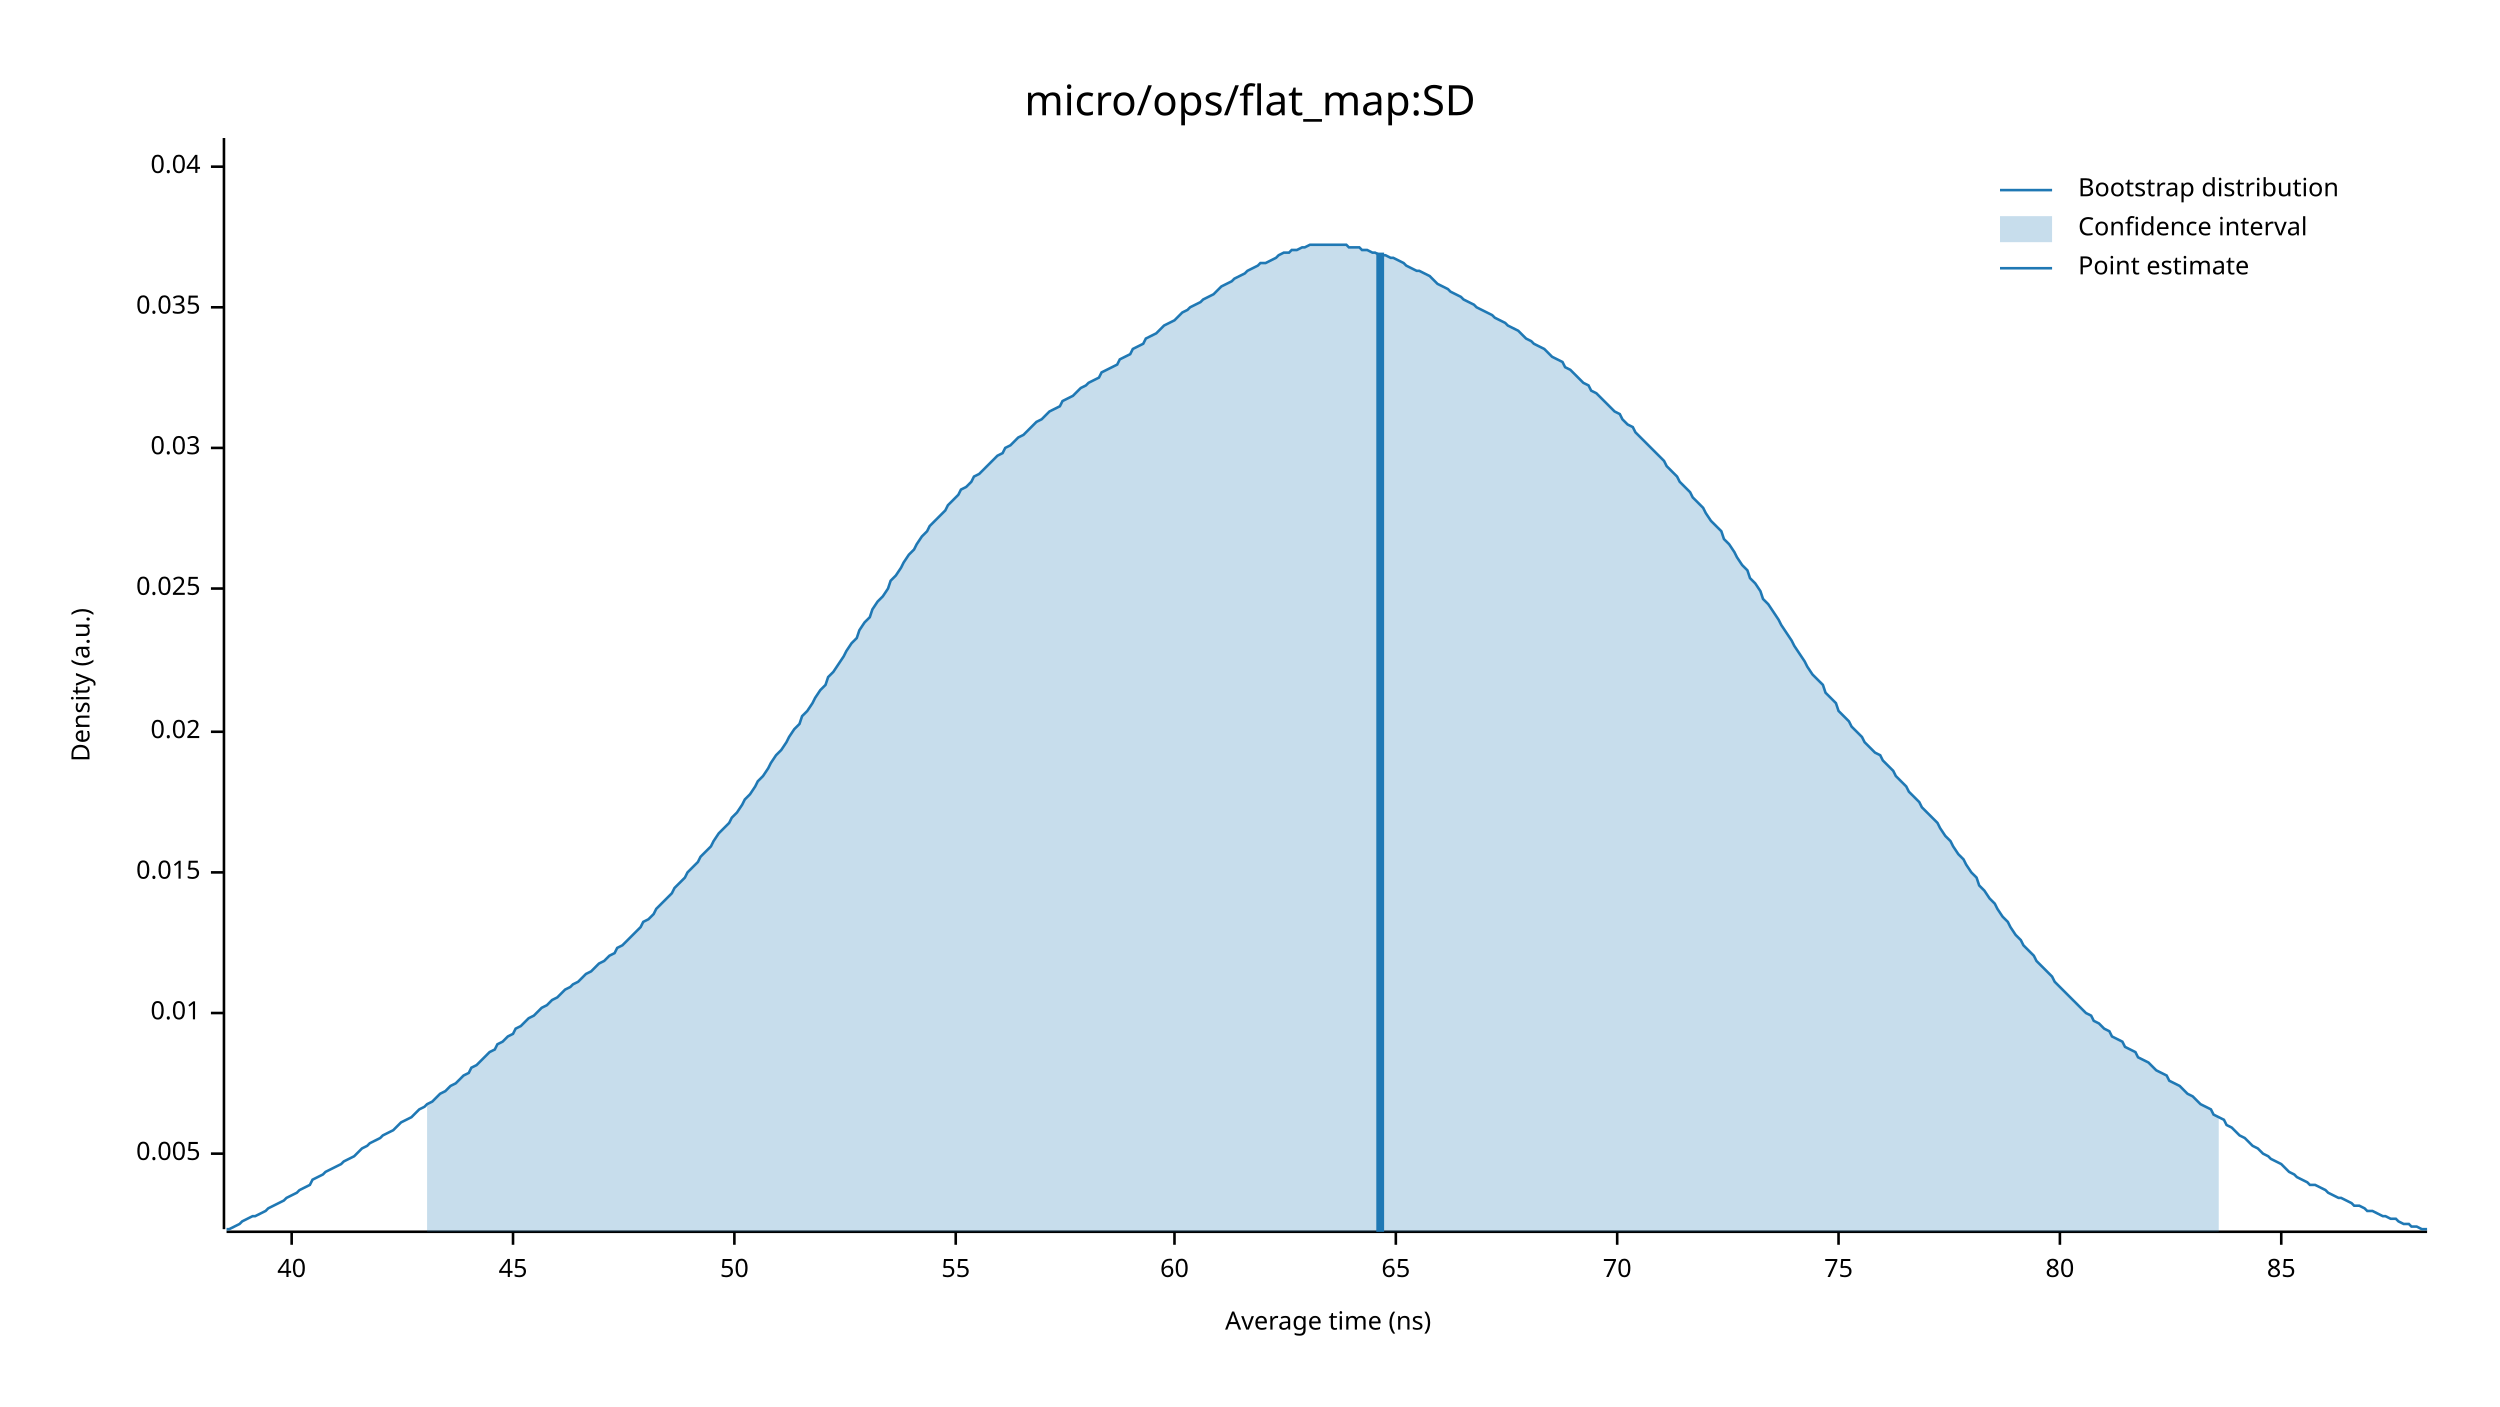
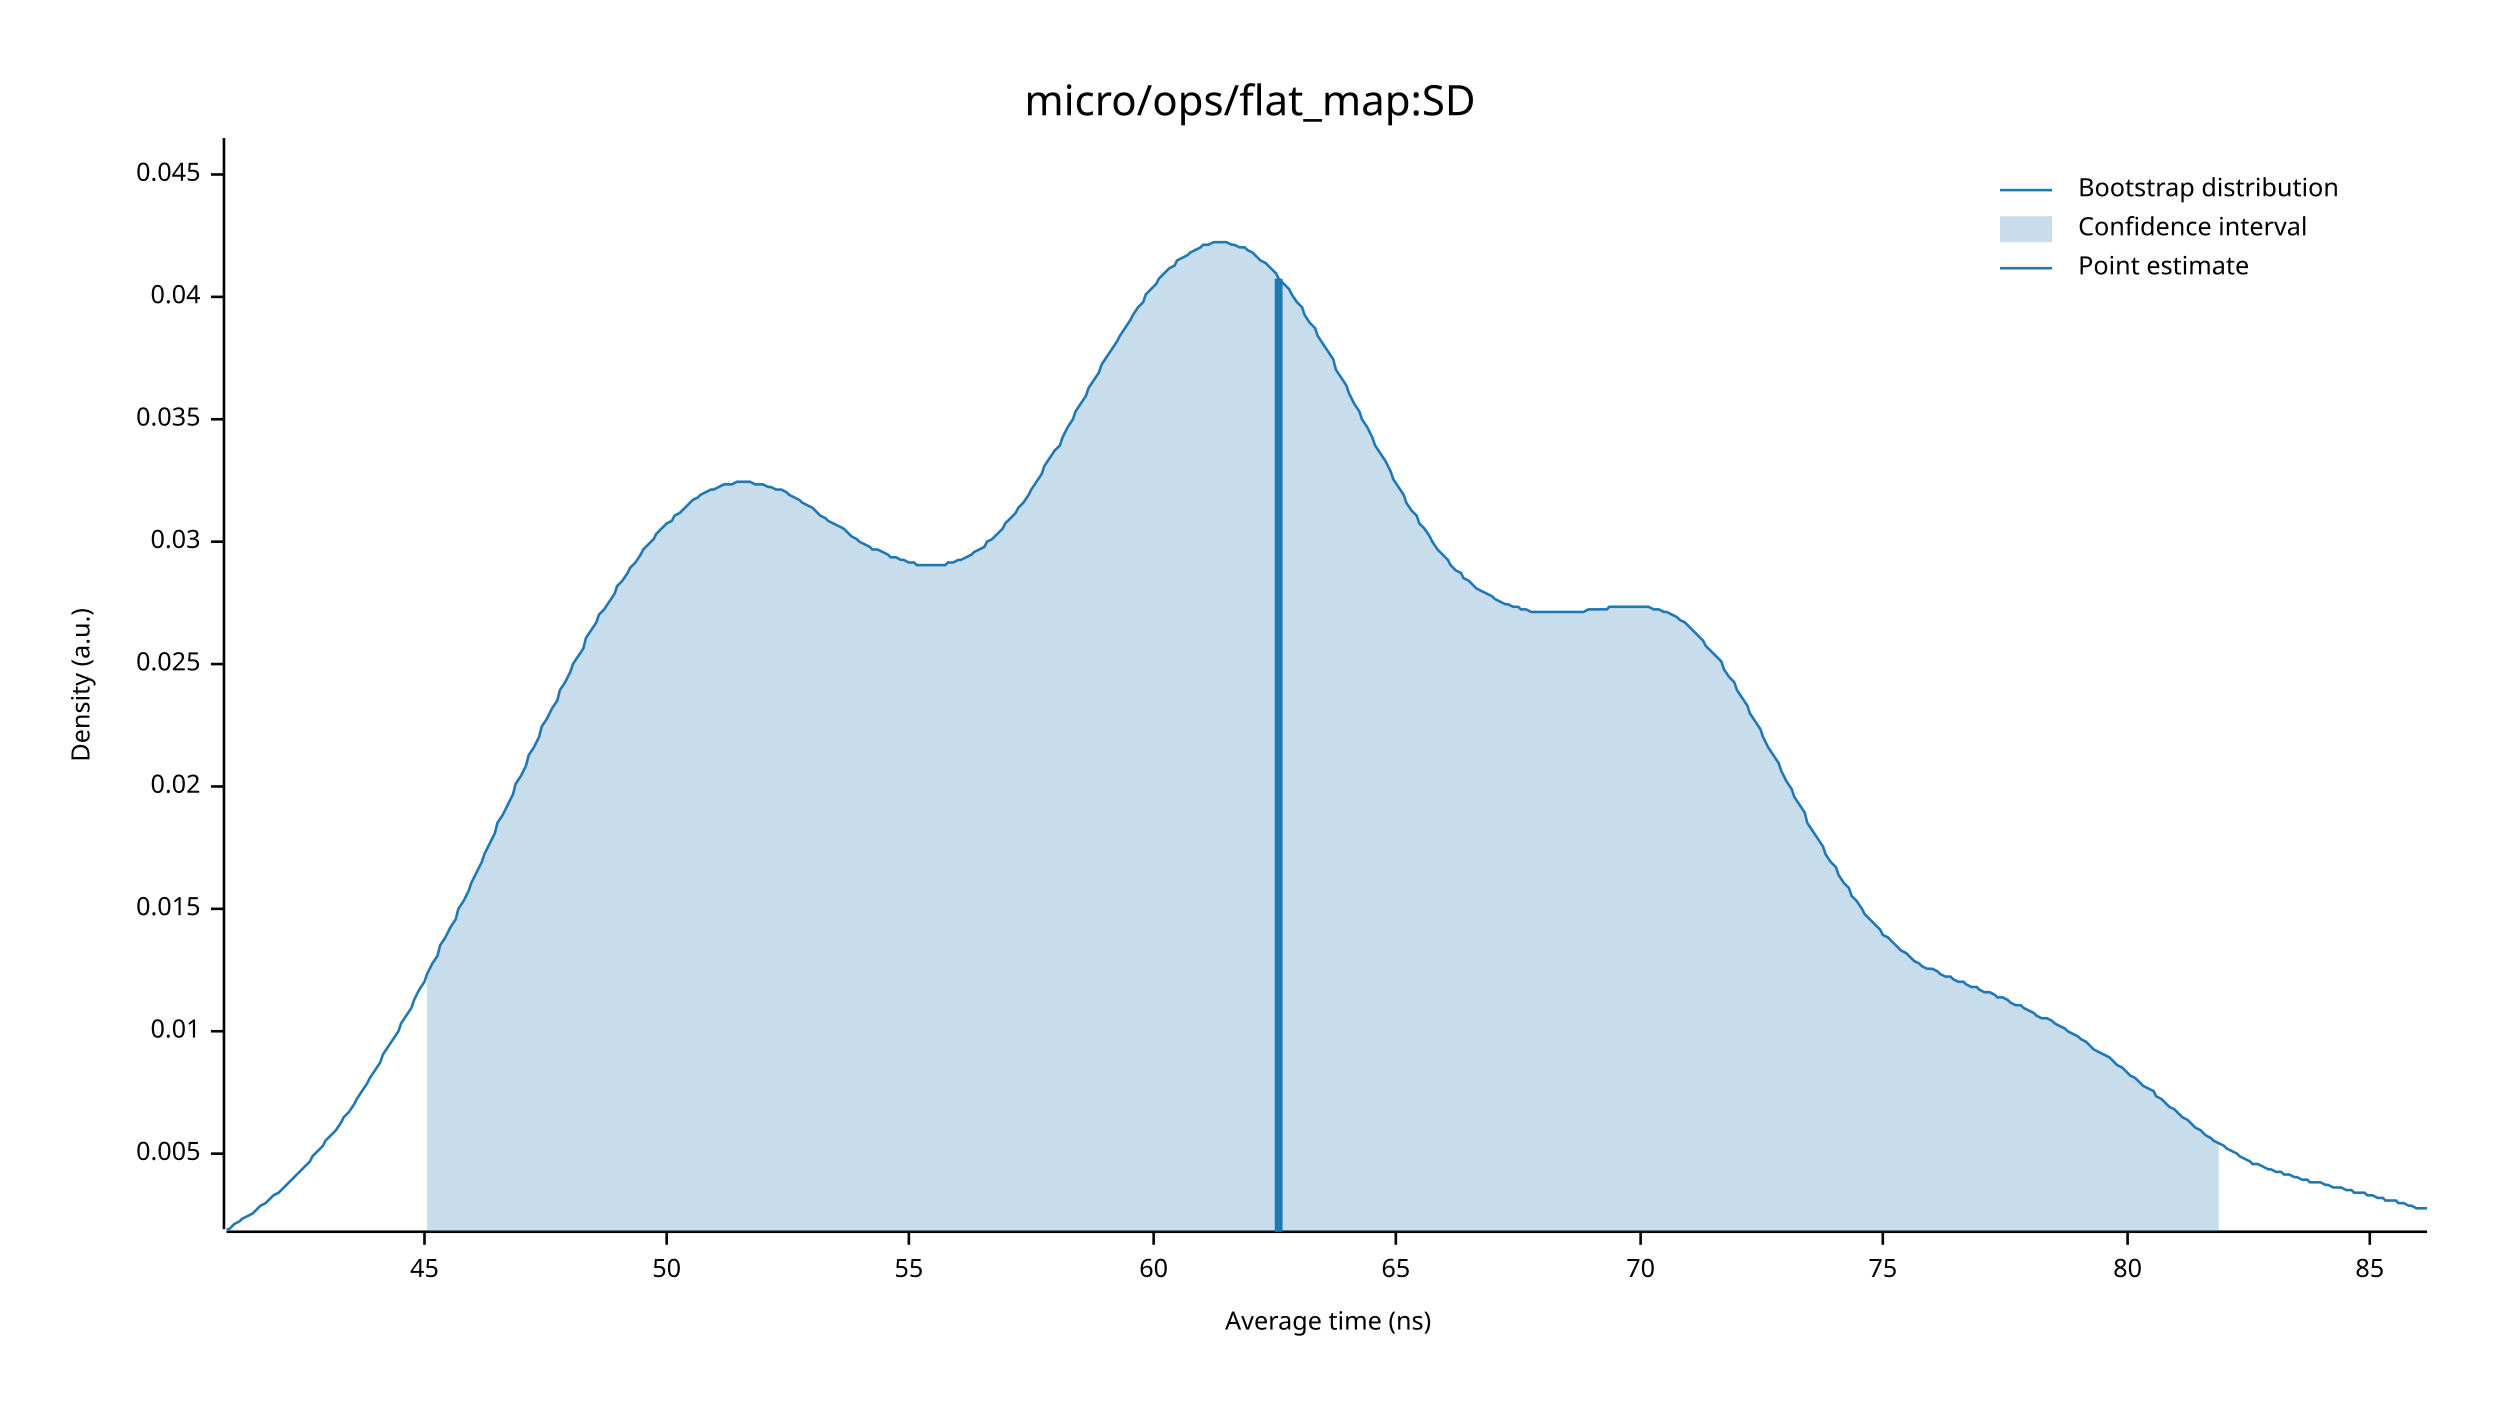
<svg xmlns="http://www.w3.org/2000/svg" width="960" height="540" viewBox="0 0 960 540">
  <text x="480" y="32" dy="0.76em" text-anchor="middle" font-family="sans-serif" font-size="16.129" opacity="1" fill="#000000">
micro/ops/flat_map:SD
</text>
  <text x="27" y="263" dy="0.76em" text-anchor="middle" font-family="sans-serif" font-size="9.677" opacity="1" fill="#000000" transform="rotate(270, 27, 263)">
Density (a.u.)
</text>
  <text x="510" y="513" dy="-0.5ex" text-anchor="middle" font-family="sans-serif" font-size="9.677" opacity="1" fill="#000000">
Average time (ns)
</text>
  <polyline fill="none" opacity="1" stroke="#000000" stroke-width="1" points="86,53 86,472 " />
  <text x="77" y="443" dy="0.5ex" text-anchor="end" font-family="sans-serif" font-size="9.677" opacity="1" fill="#000000">
0.005
</text>
  <polyline fill="none" opacity="1" stroke="#000000" stroke-width="1" points="81,443 86,443 " />
-   <text x="77" y="389" dy="0.5ex" text-anchor="end" font-family="sans-serif" font-size="9.677" opacity="1" fill="#000000">
+   <text x="77" y="396" dy="0.5ex" text-anchor="end" font-family="sans-serif" font-size="9.677" opacity="1" fill="#000000">
0.01
</text>
-   <polyline fill="none" opacity="1" stroke="#000000" stroke-width="1" points="81,389 86,389 " />
-   <text x="77" y="335" dy="0.5ex" text-anchor="end" font-family="sans-serif" font-size="9.677" opacity="1" fill="#000000">
+   <polyline fill="none" opacity="1" stroke="#000000" stroke-width="1" points="81,396 86,396 " />
+   <text x="77" y="349" dy="0.5ex" text-anchor="end" font-family="sans-serif" font-size="9.677" opacity="1" fill="#000000">
0.015
</text>
-   <polyline fill="none" opacity="1" stroke="#000000" stroke-width="1" points="81,335 86,335 " />
-   <text x="77" y="281" dy="0.5ex" text-anchor="end" font-family="sans-serif" font-size="9.677" opacity="1" fill="#000000">
+   <polyline fill="none" opacity="1" stroke="#000000" stroke-width="1" points="81,349 86,349 " />
+   <text x="77" y="302" dy="0.5ex" text-anchor="end" font-family="sans-serif" font-size="9.677" opacity="1" fill="#000000">
0.02
</text>
-   <polyline fill="none" opacity="1" stroke="#000000" stroke-width="1" points="81,281 86,281 " />
-   <text x="77" y="226" dy="0.5ex" text-anchor="end" font-family="sans-serif" font-size="9.677" opacity="1" fill="#000000">
+   <polyline fill="none" opacity="1" stroke="#000000" stroke-width="1" points="81,302 86,302 " />
+   <text x="77" y="255" dy="0.5ex" text-anchor="end" font-family="sans-serif" font-size="9.677" opacity="1" fill="#000000">
0.025
</text>
-   <polyline fill="none" opacity="1" stroke="#000000" stroke-width="1" points="81,226 86,226 " />
-   <text x="77" y="172" dy="0.5ex" text-anchor="end" font-family="sans-serif" font-size="9.677" opacity="1" fill="#000000">
+   <polyline fill="none" opacity="1" stroke="#000000" stroke-width="1" points="81,255 86,255 " />
+   <text x="77" y="208" dy="0.5ex" text-anchor="end" font-family="sans-serif" font-size="9.677" opacity="1" fill="#000000">
0.03
</text>
-   <polyline fill="none" opacity="1" stroke="#000000" stroke-width="1" points="81,172 86,172 " />
-   <text x="77" y="118" dy="0.5ex" text-anchor="end" font-family="sans-serif" font-size="9.677" opacity="1" fill="#000000">
+   <polyline fill="none" opacity="1" stroke="#000000" stroke-width="1" points="81,208 86,208 " />
+   <text x="77" y="161" dy="0.5ex" text-anchor="end" font-family="sans-serif" font-size="9.677" opacity="1" fill="#000000">
0.035
</text>
-   <polyline fill="none" opacity="1" stroke="#000000" stroke-width="1" points="81,118 86,118 " />
-   <text x="77" y="64" dy="0.5ex" text-anchor="end" font-family="sans-serif" font-size="9.677" opacity="1" fill="#000000">
+   <polyline fill="none" opacity="1" stroke="#000000" stroke-width="1" points="81,161 86,161 " />
+   <text x="77" y="114" dy="0.5ex" text-anchor="end" font-family="sans-serif" font-size="9.677" opacity="1" fill="#000000">
0.04
</text>
-   <polyline fill="none" opacity="1" stroke="#000000" stroke-width="1" points="81,64 86,64 " />
+   <polyline fill="none" opacity="1" stroke="#000000" stroke-width="1" points="81,114 86,114 " />
+   <text x="77" y="67" dy="0.5ex" text-anchor="end" font-family="sans-serif" font-size="9.677" opacity="1" fill="#000000">
+ 0.045
+ </text>
+   <polyline fill="none" opacity="1" stroke="#000000" stroke-width="1" points="81,67 86,67 " />
  <polyline fill="none" opacity="1" stroke="#000000" stroke-width="1" points="87,473 932,473 " />
-   <text x="112" y="483" dy="0.76em" text-anchor="middle" font-family="sans-serif" font-size="9.677" opacity="1" fill="#000000">
- 40
- </text>
-   <polyline fill="none" opacity="1" stroke="#000000" stroke-width="1" points="112,473 112,478 " />
-   <text x="197" y="483" dy="0.76em" text-anchor="middle" font-family="sans-serif" font-size="9.677" opacity="1" fill="#000000">
+   <text x="163" y="483" dy="0.76em" text-anchor="middle" font-family="sans-serif" font-size="9.677" opacity="1" fill="#000000">
45
</text>
-   <polyline fill="none" opacity="1" stroke="#000000" stroke-width="1" points="197,473 197,478 " />
-   <text x="282" y="483" dy="0.76em" text-anchor="middle" font-family="sans-serif" font-size="9.677" opacity="1" fill="#000000">
+   <polyline fill="none" opacity="1" stroke="#000000" stroke-width="1" points="163,473 163,478 " />
+   <text x="256" y="483" dy="0.76em" text-anchor="middle" font-family="sans-serif" font-size="9.677" opacity="1" fill="#000000">
50
</text>
-   <polyline fill="none" opacity="1" stroke="#000000" stroke-width="1" points="282,473 282,478 " />
-   <text x="367" y="483" dy="0.76em" text-anchor="middle" font-family="sans-serif" font-size="9.677" opacity="1" fill="#000000">
+   <polyline fill="none" opacity="1" stroke="#000000" stroke-width="1" points="256,473 256,478 " />
+   <text x="349" y="483" dy="0.76em" text-anchor="middle" font-family="sans-serif" font-size="9.677" opacity="1" fill="#000000">
55
</text>
-   <polyline fill="none" opacity="1" stroke="#000000" stroke-width="1" points="367,473 367,478 " />
-   <text x="451" y="483" dy="0.76em" text-anchor="middle" font-family="sans-serif" font-size="9.677" opacity="1" fill="#000000">
+   <polyline fill="none" opacity="1" stroke="#000000" stroke-width="1" points="349,473 349,478 " />
+   <text x="443" y="483" dy="0.76em" text-anchor="middle" font-family="sans-serif" font-size="9.677" opacity="1" fill="#000000">
60
</text>
-   <polyline fill="none" opacity="1" stroke="#000000" stroke-width="1" points="451,473 451,478 " />
+   <polyline fill="none" opacity="1" stroke="#000000" stroke-width="1" points="443,473 443,478 " />
  <text x="536" y="483" dy="0.76em" text-anchor="middle" font-family="sans-serif" font-size="9.677" opacity="1" fill="#000000">
65
</text>
  <polyline fill="none" opacity="1" stroke="#000000" stroke-width="1" points="536,473 536,478 " />
-   <text x="621" y="483" dy="0.76em" text-anchor="middle" font-family="sans-serif" font-size="9.677" opacity="1" fill="#000000">
+   <text x="630" y="483" dy="0.76em" text-anchor="middle" font-family="sans-serif" font-size="9.677" opacity="1" fill="#000000">
70
</text>
-   <polyline fill="none" opacity="1" stroke="#000000" stroke-width="1" points="621,473 621,478 " />
-   <text x="706" y="483" dy="0.76em" text-anchor="middle" font-family="sans-serif" font-size="9.677" opacity="1" fill="#000000">
+   <polyline fill="none" opacity="1" stroke="#000000" stroke-width="1" points="630,473 630,478 " />
+   <text x="723" y="483" dy="0.76em" text-anchor="middle" font-family="sans-serif" font-size="9.677" opacity="1" fill="#000000">
75
</text>
-   <polyline fill="none" opacity="1" stroke="#000000" stroke-width="1" points="706,473 706,478 " />
-   <text x="791" y="483" dy="0.76em" text-anchor="middle" font-family="sans-serif" font-size="9.677" opacity="1" fill="#000000">
+   <polyline fill="none" opacity="1" stroke="#000000" stroke-width="1" points="723,473 723,478 " />
+   <text x="817" y="483" dy="0.76em" text-anchor="middle" font-family="sans-serif" font-size="9.677" opacity="1" fill="#000000">
80
</text>
-   <polyline fill="none" opacity="1" stroke="#000000" stroke-width="1" points="791,473 791,478 " />
-   <text x="876" y="483" dy="0.76em" text-anchor="middle" font-family="sans-serif" font-size="9.677" opacity="1" fill="#000000">
+   <polyline fill="none" opacity="1" stroke="#000000" stroke-width="1" points="817,473 817,478 " />
+   <text x="910" y="483" dy="0.76em" text-anchor="middle" font-family="sans-serif" font-size="9.677" opacity="1" fill="#000000">
85
</text>
-   <polyline fill="none" opacity="1" stroke="#000000" stroke-width="1" points="876,473 876,478 " />
-   <polyline fill="none" opacity="1" stroke="#1F78B4" stroke-width="1" points="87,472 88,472 90,471 92,470 93,469 95,468 97,467 98,467 100,466 102,465 103,464 105,463 107,462 109,461 110,460 112,459 114,458 115,457 117,456 119,455 120,453 122,452 124,451 125,450 127,449 129,448 131,447 132,446 134,445 136,444 137,443 139,441 141,440 142,439 144,438 146,437 147,436 149,435 151,434 153,432 154,431 156,430 158,429 159,428 161,426 163,425 164,424 166,423 168,421 169,420 171,419 173,417 175,416 176,415 178,413 180,412 181,410 183,409 185,407 186,406 188,404 190,403 191,401 193,400 195,398 197,397 198,395 200,394 202,392 203,391 205,390 207,388 208,387 210,386 212,384 214,383 215,382 217,380 219,379 220,378 222,377 224,375 225,374 227,373 229,371 230,370 232,369 234,367 236,366 237,364 239,363 241,361 242,360 244,358 246,356 247,354 249,353 251,351 252,349 254,347 256,345 258,343 259,341 261,339 263,337 264,335 266,333 268,331 269,329 271,327 273,325 274,323 276,320 278,318 280,316 281,314 283,312 285,309 286,307 288,305 290,302 291,300 293,298 295,295 296,293 298,290 300,288 302,285 303,283 305,280 307,278 308,275 310,273 312,270 313,268 315,265 317,263 318,260 320,258 322,255 324,252 325,250 327,247 329,245 330,242 332,239 334,237 335,234 337,231 339,229 341,226 342,223 344,221 346,218 347,216 349,213 351,211 352,209 354,206 356,204 357,202 359,200 361,198 363,196 364,194 366,192 368,190 369,188 371,187 373,185 374,183 376,182 378,180 379,179 381,177 383,175 385,174 386,172 388,171 390,169 391,168 393,167 395,165 396,164 398,162 400,161 401,160 403,158 405,157 407,156 408,154 410,153 412,152 413,151 415,149 417,148 418,147 420,146 422,145 423,143 425,142 427,141 429,140 430,138 432,137 434,136 435,134 437,133 439,132 440,130 442,129 444,128 445,127 447,125 449,124 451,123 452,122 454,120 456,119 457,118 459,117 461,116 462,115 464,114 466,113 468,111 469,110 471,109 473,108 474,107 476,106 478,105 479,104 481,103 483,102 484,101 486,101 488,100 490,99 491,98 493,97 495,97 496,96 498,96 500,95 501,95 503,94 505,94 506,94 508,94 510,94 512,94 513,94 515,94 517,94 518,95 520,95 522,95 523,96 525,96 527,97 528,97 530,98 532,98 534,99 535,99 537,100 539,101 540,102 542,103 544,104 545,104 547,105 549,106 550,107 552,109 554,110 556,111 557,112 559,113 561,114 562,115 564,116 566,117 567,118 569,119 571,120 573,121 574,122 576,123 578,124 579,125 581,126 583,127 584,128 586,130 588,131 589,132 591,133 593,134 595,136 596,137 598,138 600,139 601,141 603,142 605,144 606,145 608,147 610,148 611,150 613,151 615,153 617,155 618,156 620,158 622,159 623,161 625,163 627,164 628,166 630,168 632,170 633,171 635,173 637,175 639,177 640,179 642,181 644,183 645,185 647,187 649,189 650,191 652,193 654,195 655,197 657,200 659,202 661,204 662,207 664,209 666,212 667,214 669,217 671,219 672,222 674,224 676,227 677,230 679,232 681,235 683,238 684,240 686,243 688,246 689,248 691,251 693,254 694,256 696,259 698,261 700,263 701,266 703,268 705,270 706,273 708,275 710,277 711,279 713,281 715,283 716,285 718,287 720,289 722,290 723,292 725,294 727,296 728,298 730,300 732,302 733,304 735,306 737,308 738,310 740,312 742,314 744,316 745,318 747,321 749,323 750,325 752,328 754,330 755,332 757,335 759,337 760,340 762,342 764,345 766,347 767,349 769,352 771,354 772,356 774,359 776,361 777,363 779,365 781,367 782,369 784,371 786,373 788,375 789,377 791,379 793,381 794,382 796,384 798,386 799,387 801,389 803,390 804,392 806,393 808,395 810,396 811,398 813,399 815,400 816,402 818,403 820,404 821,406 823,407 825,408 827,410 828,411 830,412 832,413 833,415 835,416 837,417 838,418 840,420 842,421 843,422 845,424 847,425 849,426 850,428 852,429 854,430 855,432 857,433 859,435 860,436 862,437 864,439 865,440 867,441 869,443 871,444 872,445 874,446 876,447 877,448 879,450 881,451 882,452 884,453 886,454 887,455 889,455 891,456 893,457 894,458 896,459 898,460 899,460 901,461 903,462 904,463 906,463 908,464 909,465 911,465 913,466 915,467 916,467 918,468 920,468 921,469 923,470 925,470 926,471 928,471 930,472 932,472 " />
-   <polygon opacity="0.25" fill="#1F78B4" points="164,424 166,423 168,421 169,420 171,419 173,417 175,416 176,415 178,413 180,412 181,410 183,409 185,407 186,406 188,404 190,403 191,401 193,400 195,398 197,397 198,395 200,394 202,392 203,391 205,390 207,388 208,387 210,386 212,384 214,383 215,382 217,380 219,379 220,378 222,377 224,375 225,374 227,373 229,371 230,370 232,369 234,367 236,366 237,364 239,363 241,361 242,360 244,358 246,356 247,354 249,353 251,351 252,349 254,347 256,345 258,343 259,341 261,339 263,337 264,335 266,333 268,331 269,329 271,327 273,325 274,323 276,320 278,318 280,316 281,314 283,312 285,309 286,307 288,305 290,302 291,300 293,298 295,295 296,293 298,290 300,288 302,285 303,283 305,280 307,278 308,275 310,273 312,270 313,268 315,265 317,263 318,260 320,258 322,255 324,252 325,250 327,247 329,245 330,242 332,239 334,237 335,234 337,231 339,229 341,226 342,223 344,221 346,218 347,216 349,213 351,211 352,209 354,206 356,204 357,202 359,200 361,198 363,196 364,194 366,192 368,190 369,188 371,187 373,185 374,183 376,182 378,180 379,179 381,177 383,175 385,174 386,172 388,171 390,169 391,168 393,167 395,165 396,164 398,162 400,161 401,160 403,158 405,157 407,156 408,154 410,153 412,152 413,151 415,149 417,148 418,147 420,146 422,145 423,143 425,142 427,141 429,140 430,138 432,137 434,136 435,134 437,133 439,132 440,130 442,129 444,128 445,127 447,125 449,124 451,123 452,122 454,120 456,119 457,118 459,117 461,116 462,115 464,114 466,113 468,111 469,110 471,109 473,108 474,107 476,106 478,105 479,104 481,103 483,102 484,101 486,101 488,100 490,99 491,98 493,97 495,97 496,96 498,96 500,95 501,95 503,94 505,94 506,94 508,94 510,94 512,94 513,94 515,94 517,94 518,95 520,95 522,95 523,96 525,96 527,97 528,97 530,98 532,98 534,99 535,99 537,100 539,101 540,102 542,103 544,104 545,104 547,105 549,106 550,107 552,109 554,110 556,111 557,112 559,113 561,114 562,115 564,116 566,117 567,118 569,119 571,120 573,121 574,122 576,123 578,124 579,125 581,126 583,127 584,128 586,130 588,131 589,132 591,133 593,134 595,136 596,137 598,138 600,139 601,141 603,142 605,144 606,145 608,147 610,148 611,150 613,151 615,153 617,155 618,156 620,158 622,159 623,161 625,163 627,164 628,166 630,168 632,170 633,171 635,173 637,175 639,177 640,179 642,181 644,183 645,185 647,187 649,189 650,191 652,193 654,195 655,197 657,200 659,202 661,204 662,207 664,209 666,212 667,214 669,217 671,219 672,222 674,224 676,227 677,230 679,232 681,235 683,238 684,240 686,243 688,246 689,248 691,251 693,254 694,256 696,259 698,261 700,263 701,266 703,268 705,270 706,273 708,275 710,277 711,279 713,281 715,283 716,285 718,287 720,289 722,290 723,292 725,294 727,296 728,298 730,300 732,302 733,304 735,306 737,308 738,310 740,312 742,314 744,316 745,318 747,321 749,323 750,325 752,328 754,330 755,332 757,335 759,337 760,340 762,342 764,345 766,347 767,349 769,352 771,354 772,356 774,359 776,361 777,363 779,365 781,367 782,369 784,371 786,373 788,375 789,377 791,379 793,381 794,382 796,384 798,386 799,387 801,389 803,390 804,392 806,393 808,395 810,396 811,398 813,399 815,400 816,402 818,403 820,404 821,406 823,407 825,408 827,410 828,411 830,412 832,413 833,415 835,416 837,417 838,418 840,420 842,421 843,422 845,424 847,425 849,426 850,428 852,429 852,473 164,473 " />
-   <polyline fill="none" opacity="1" stroke="#1F78B4" stroke-width="3" points="530,473 530,97 " />
+   <polyline fill="none" opacity="1" stroke="#000000" stroke-width="1" points="910,473 910,478 " />
+   <polyline fill="none" opacity="1" stroke="#1F78B4" stroke-width="1" points="87,472 88,472 90,470 92,469 93,468 95,467 97,466 98,465 100,463 102,462 103,461 105,459 107,458 109,456 110,455 112,453 114,451 115,450 117,448 119,446 120,444 122,442 124,440 125,438 127,436 129,434 131,431 132,429 134,427 136,424 137,422 139,419 141,416 142,414 144,411 146,408 147,405 149,402 151,399 153,396 154,393 156,390 158,387 159,384 161,380 163,377 164,374 166,370 168,367 169,363 171,360 173,356 175,353 176,349 178,346 180,342 181,339 183,335 185,331 186,328 188,324 190,320 191,316 193,313 195,309 197,305 198,301 200,298 202,294 203,290 205,287 207,283 208,279 210,276 212,272 214,269 215,265 217,262 219,258 220,255 222,252 224,249 225,245 227,242 229,239 230,236 232,234 234,231 236,228 237,225 239,223 241,220 242,218 244,216 246,213 247,211 249,209 251,207 252,205 254,203 256,201 258,200 259,198 261,197 263,195 264,194 266,192 268,191 269,190 271,189 273,188 274,188 276,187 278,186 280,186 281,186 283,185 285,185 286,185 288,185 290,186 291,186 293,186 295,187 296,187 298,188 300,188 302,189 303,190 305,191 307,192 308,193 310,194 312,195 313,196 315,198 317,199 318,200 320,201 322,202 324,203 325,204 327,206 329,207 330,208 332,209 334,210 335,211 337,211 339,212 341,213 342,214 344,214 346,215 347,215 349,216 351,216 352,217 354,217 356,217 357,217 359,217 361,217 363,217 364,216 366,216 368,215 369,215 371,214 373,213 374,212 376,211 378,210 379,208 381,207 383,205 385,203 386,201 388,199 390,197 391,195 393,193 395,190 396,188 398,185 400,182 401,179 403,176 405,173 407,171 408,168 410,164 412,161 413,158 415,155 417,152 418,149 420,146 422,143 423,140 425,137 427,134 429,131 430,129 432,126 434,123 435,121 437,118 439,116 440,113 442,111 444,109 445,107 447,105 449,103 451,102 452,100 454,99 456,98 457,97 459,96 461,95 462,94 464,94 466,93 468,93 469,93 471,93 473,94 474,94 476,95 478,95 479,96 481,97 483,99 484,100 486,101 488,103 490,105 491,107 493,109 495,111 496,113 498,116 500,118 501,121 503,124 505,126 506,129 508,132 510,135 512,138 513,142 515,145 517,148 518,151 520,155 522,158 523,161 525,164 527,168 528,171 530,174 532,177 534,181 535,184 537,187 539,190 540,193 542,196 544,198 545,201 547,203 549,206 550,208 552,211 554,213 556,215 557,217 559,219 561,220 562,222 564,223 566,225 567,226 569,227 571,228 573,229 574,230 576,231 578,232 579,232 581,233 583,233 584,234 586,234 588,235 589,235 591,235 593,235 595,235 596,235 598,235 600,235 601,235 603,235 605,235 606,235 608,235 610,234 611,234 613,234 615,234 617,234 618,233 620,233 622,233 623,233 625,233 627,233 628,233 630,233 632,233 633,233 635,234 637,234 639,235 640,235 642,236 644,237 645,238 647,239 649,241 650,242 652,244 654,246 655,248 657,250 659,252 661,254 662,257 664,260 666,262 667,265 669,268 671,271 672,274 674,277 676,280 677,283 679,287 681,290 683,293 684,296 686,300 688,303 689,306 691,309 693,312 694,316 696,319 698,322 700,325 701,328 703,331 705,333 706,336 708,339 710,341 711,344 713,346 715,349 716,351 718,353 720,355 722,357 723,359 725,360 727,362 728,363 730,365 732,366 733,367 735,369 737,370 738,371 740,372 742,372 744,373 745,374 747,375 749,375 750,376 752,377 754,377 755,378 757,379 759,379 760,380 762,381 764,381 766,382 767,383 769,383 771,384 772,385 774,386 776,386 777,387 779,388 781,389 782,390 784,391 786,391 788,392 789,393 791,394 793,395 794,396 796,397 798,398 799,399 801,400 803,402 804,403 806,404 808,405 810,406 811,407 813,409 815,410 816,411 818,413 820,414 821,415 823,417 825,418 827,419 828,421 830,422 832,424 833,425 835,426 837,428 838,429 840,430 842,432 843,433 845,434 847,436 849,437 850,438 852,439 854,440 855,441 857,442 859,443 860,444 862,445 864,446 865,447 867,447 869,448 871,449 872,449 874,450 876,450 877,451 879,451 881,452 882,452 884,453 886,453 887,454 889,454 891,454 893,455 894,455 896,456 898,456 899,456 901,457 903,457 904,458 906,458 908,458 909,459 911,459 913,460 915,460 916,461 918,461 920,461 921,462 923,462 925,463 926,463 928,464 930,464 932,464 " />
+   <polygon opacity="0.25" fill="#1F78B4" points="164,374 166,370 168,367 169,363 171,360 173,356 175,353 176,349 178,346 180,342 181,339 183,335 185,331 186,328 188,324 190,320 191,316 193,313 195,309 197,305 198,301 200,298 202,294 203,290 205,287 207,283 208,279 210,276 212,272 214,269 215,265 217,262 219,258 220,255 222,252 224,249 225,245 227,242 229,239 230,236 232,234 234,231 236,228 237,225 239,223 241,220 242,218 244,216 246,213 247,211 249,209 251,207 252,205 254,203 256,201 258,200 259,198 261,197 263,195 264,194 266,192 268,191 269,190 271,189 273,188 274,188 276,187 278,186 280,186 281,186 283,185 285,185 286,185 288,185 290,186 291,186 293,186 295,187 296,187 298,188 300,188 302,189 303,190 305,191 307,192 308,193 310,194 312,195 313,196 315,198 317,199 318,200 320,201 322,202 324,203 325,204 327,206 329,207 330,208 332,209 334,210 335,211 337,211 339,212 341,213 342,214 344,214 346,215 347,215 349,216 351,216 352,217 354,217 356,217 357,217 359,217 361,217 363,217 364,216 366,216 368,215 369,215 371,214 373,213 374,212 376,211 378,210 379,208 381,207 383,205 385,203 386,201 388,199 390,197 391,195 393,193 395,190 396,188 398,185 400,182 401,179 403,176 405,173 407,171 408,168 410,164 412,161 413,158 415,155 417,152 418,149 420,146 422,143 423,140 425,137 427,134 429,131 430,129 432,126 434,123 435,121 437,118 439,116 440,113 442,111 444,109 445,107 447,105 449,103 451,102 452,100 454,99 456,98 457,97 459,96 461,95 462,94 464,94 466,93 468,93 469,93 471,93 473,94 474,94 476,95 478,95 479,96 481,97 483,99 484,100 486,101 488,103 490,105 491,107 493,109 495,111 496,113 498,116 500,118 501,121 503,124 505,126 506,129 508,132 510,135 512,138 513,142 515,145 517,148 518,151 520,155 522,158 523,161 525,164 527,168 528,171 530,174 532,177 534,181 535,184 537,187 539,190 540,193 542,196 544,198 545,201 547,203 549,206 550,208 552,211 554,213 556,215 557,217 559,219 561,220 562,222 564,223 566,225 567,226 569,227 571,228 573,229 574,230 576,231 578,232 579,232 581,233 583,233 584,234 586,234 588,235 589,235 591,235 593,235 595,235 596,235 598,235 600,235 601,235 603,235 605,235 606,235 608,235 610,234 611,234 613,234 615,234 617,234 618,233 620,233 622,233 623,233 625,233 627,233 628,233 630,233 632,233 633,233 635,234 637,234 639,235 640,235 642,236 644,237 645,238 647,239 649,241 650,242 652,244 654,246 655,248 657,250 659,252 661,254 662,257 664,260 666,262 667,265 669,268 671,271 672,274 674,277 676,280 677,283 679,287 681,290 683,293 684,296 686,300 688,303 689,306 691,309 693,312 694,316 696,319 698,322 700,325 701,328 703,331 705,333 706,336 708,339 710,341 711,344 713,346 715,349 716,351 718,353 720,355 722,357 723,359 725,360 727,362 728,363 730,365 732,366 733,367 735,369 737,370 738,371 740,372 742,372 744,373 745,374 747,375 749,375 750,376 752,377 754,377 755,378 757,379 759,379 760,380 762,381 764,381 766,382 767,383 769,383 771,384 772,385 774,386 776,386 777,387 779,388 781,389 782,390 784,391 786,391 788,392 789,393 791,394 793,395 794,396 796,397 798,398 799,399 801,400 803,402 804,403 806,404 808,405 810,406 811,407 813,409 815,410 816,411 818,413 820,414 821,415 823,417 825,418 827,419 828,421 830,422 832,424 833,425 835,426 837,428 838,429 840,430 842,432 843,433 845,434 847,436 849,437 850,438 852,439 852,473 164,473 " />
+   <polyline fill="none" opacity="1" stroke="#1F78B4" stroke-width="3" points="491,473 491,107 " />
  <text x="798" y="68" dy="0.76em" text-anchor="start" font-family="sans-serif" font-size="9.677" opacity="1" fill="#000000">
Bootstrap distribution
</text>
  <text x="798" y="83" dy="0.76em" text-anchor="start" font-family="sans-serif" font-size="9.677" opacity="1" fill="#000000">
Confidence interval
</text>
  <text x="798" y="98" dy="0.76em" text-anchor="start" font-family="sans-serif" font-size="9.677" opacity="1" fill="#000000">
Point estimate
</text>
  <polyline fill="none" opacity="1" stroke="#1F78B4" stroke-width="1" points="768,73 788,73 " />
  <rect x="768" y="83" width="20" height="10" opacity="0.25" fill="#1F78B4" stroke="none" />
  <polyline fill="none" opacity="1" stroke="#1F78B4" stroke-width="1" points="768,103 788,103 " />
</svg>
